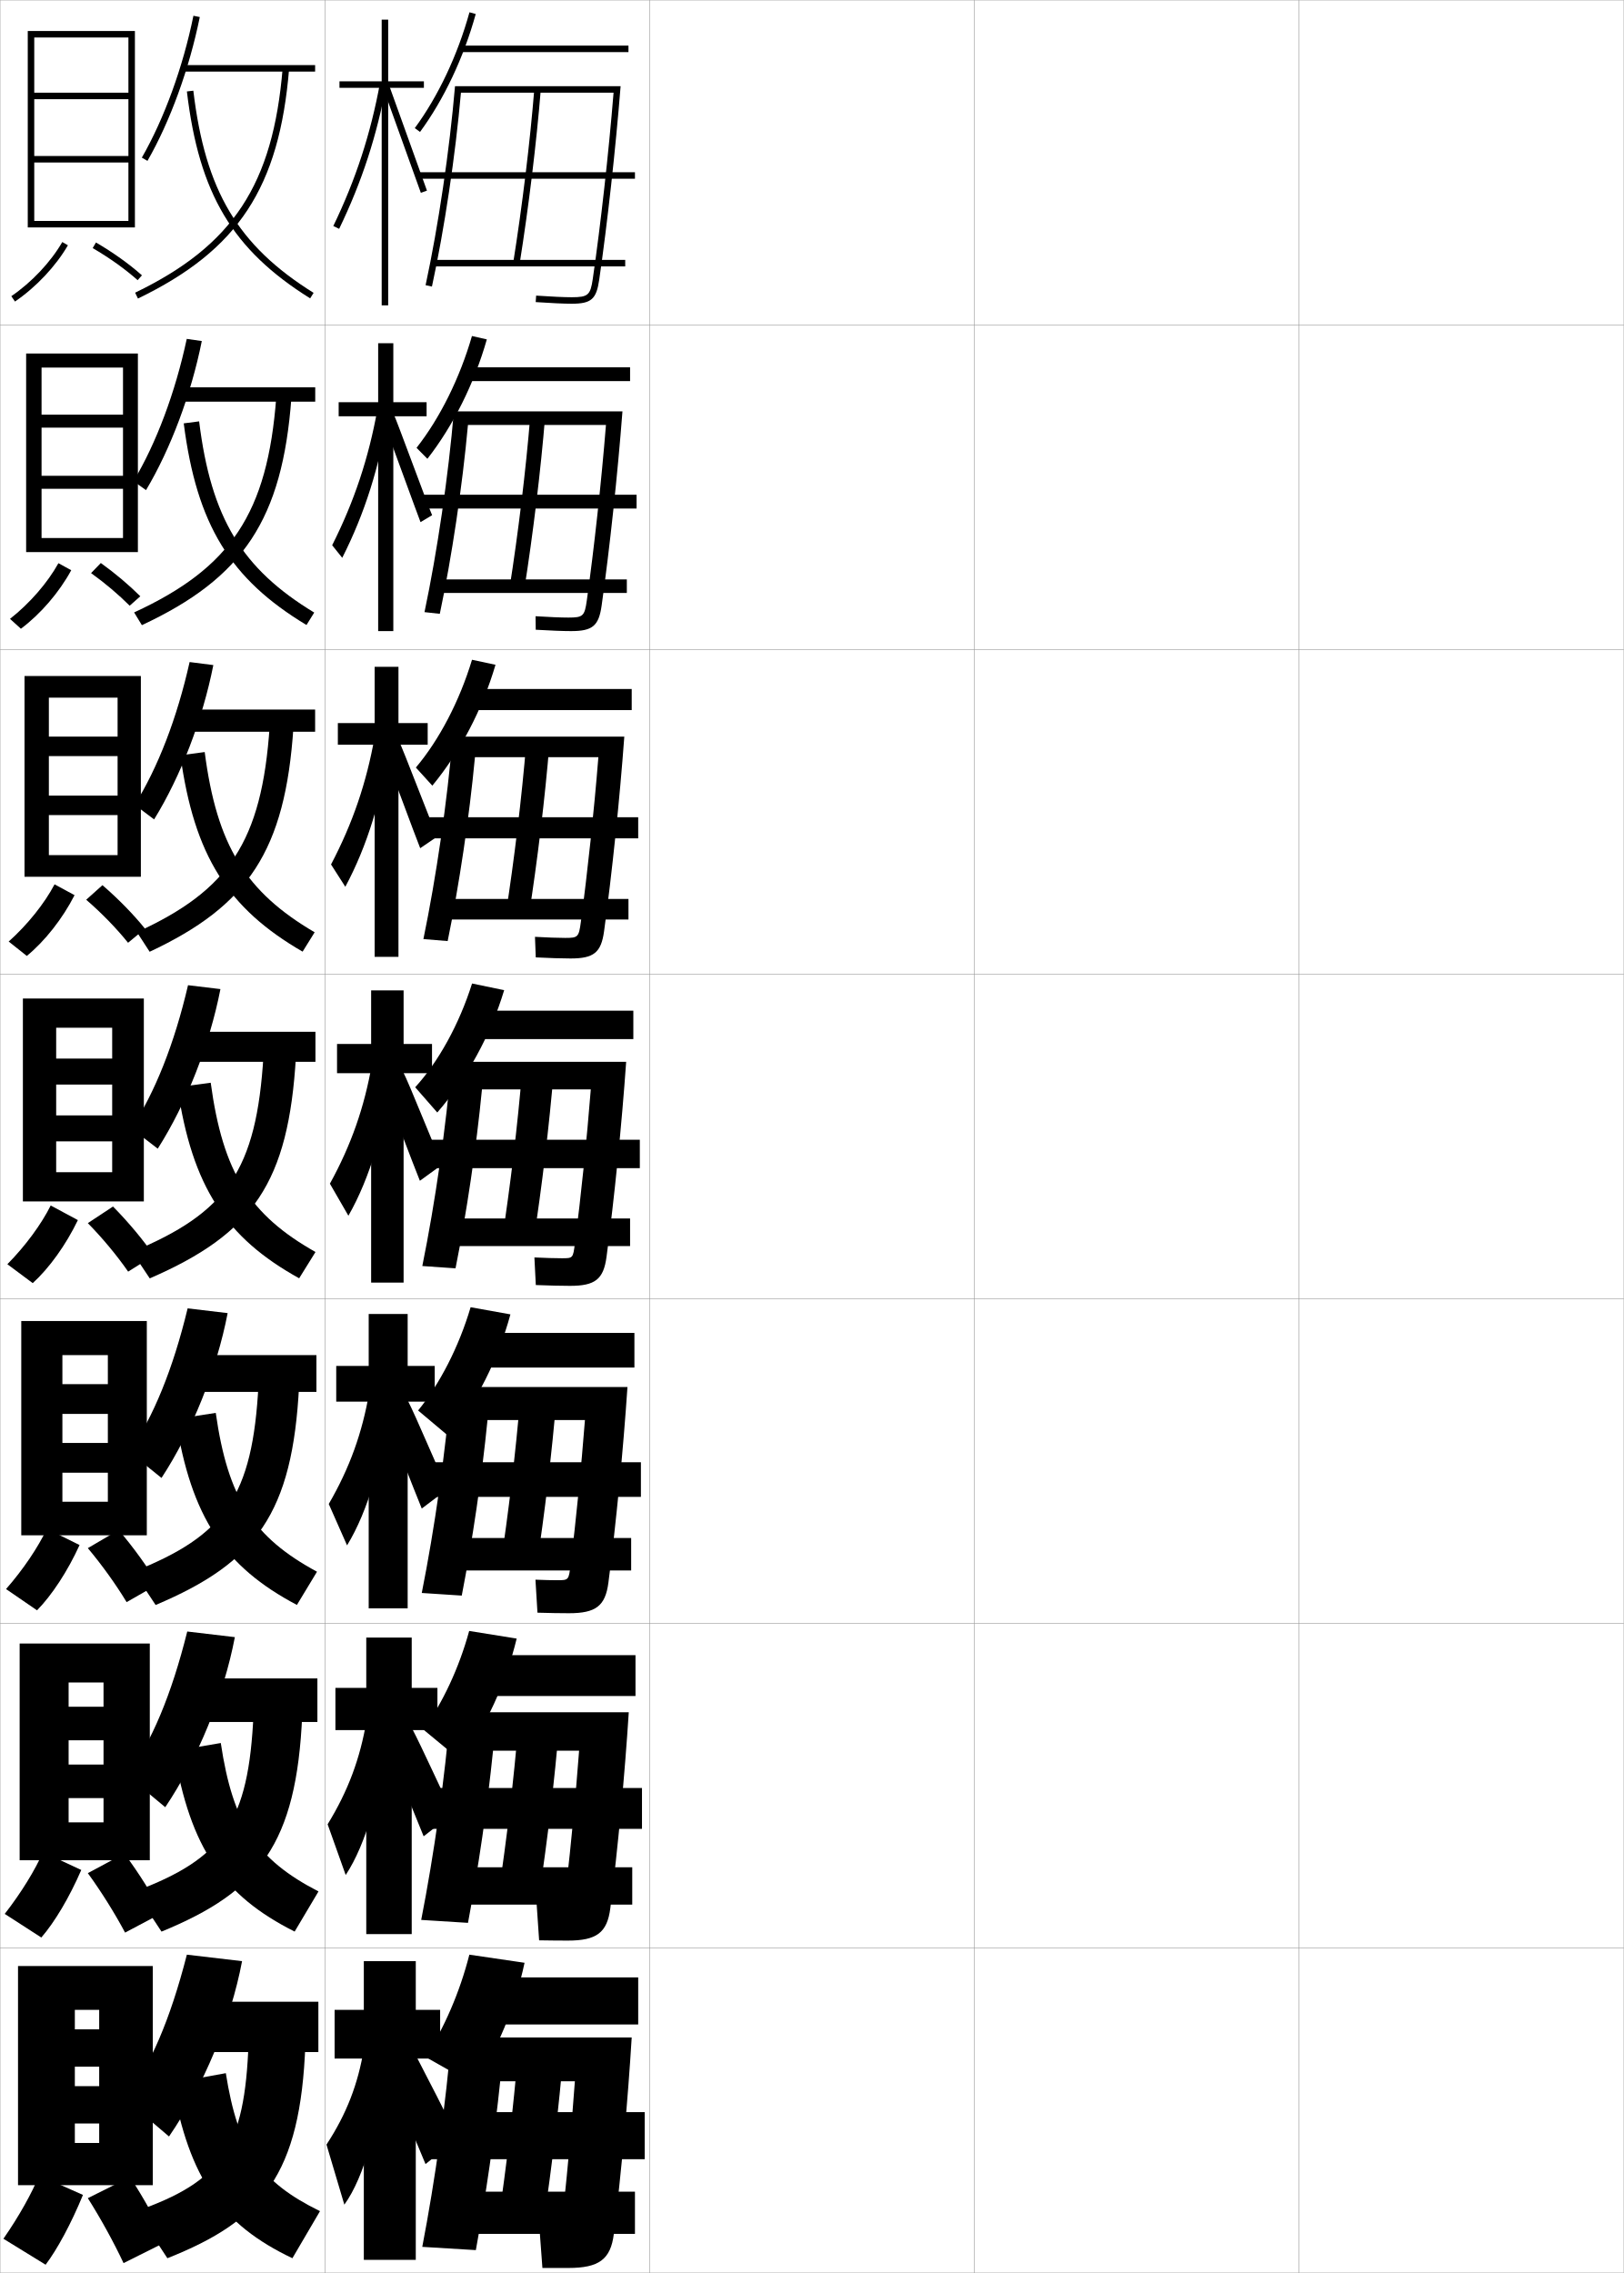
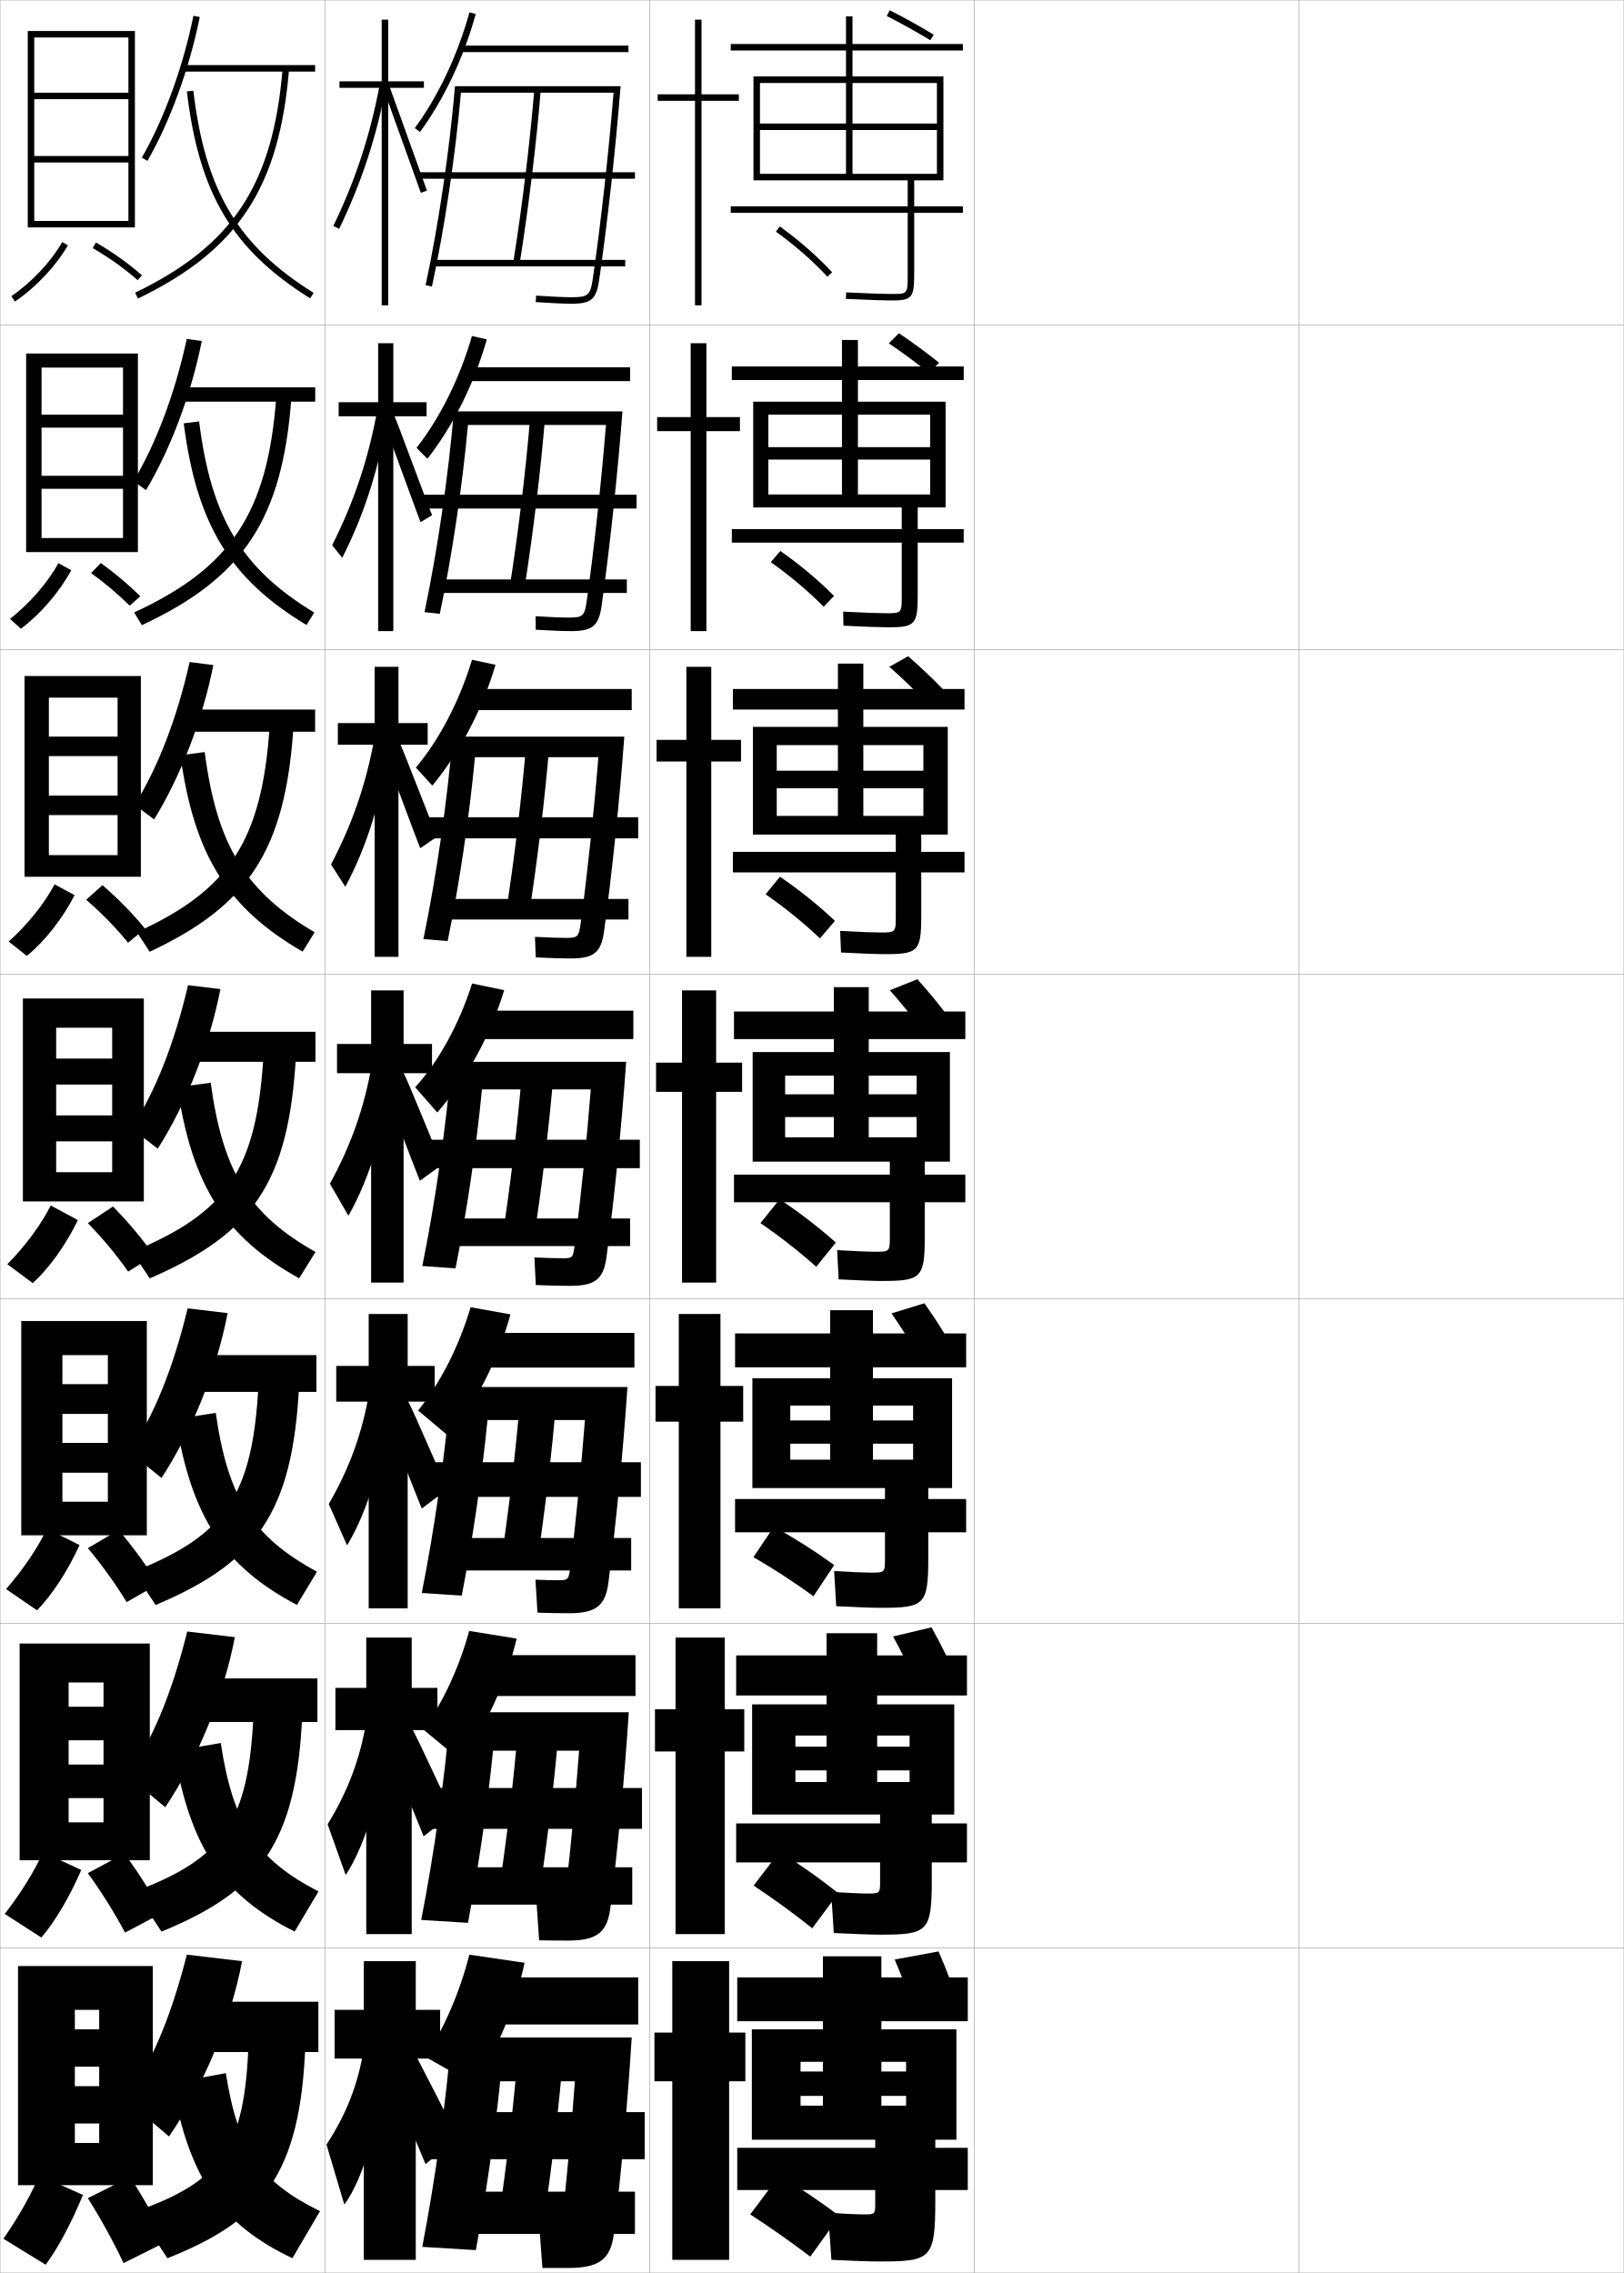
<svg xmlns="http://www.w3.org/2000/svg" width="500.1" height="700.1" viewBox="0 0 500.1 700.1" overflow="visible" enable-background="new 0 0 500.1 700.1" xml:space="preserve">
  <g id="glyphs">
    <g>
      <rect x="0.05" y="0.05" fill="none" stroke="#999999" stroke-width="0.1" width="100" height="100" />
      <rect x="0.05" y="100.05" fill="none" stroke="#999999" stroke-width="0.1" width="100" height="100" />
      <rect x="0.05" y="200.05" fill="none" stroke="#999999" stroke-width="0.1" width="100" height="100" />
      <rect x="0.05" y="300.05" fill="none" stroke="#999999" stroke-width="0.1" width="100" height="100" />
      <rect x="0.05" y="400.05" fill="none" stroke="#999999" stroke-width="0.1" width="100" height="100" />
      <rect x="0.05" y="500.05" fill="none" stroke="#999999" stroke-width="0.1" width="100" height="100" />
      <rect x="0.05" y="600.05" fill="none" stroke="#999999" stroke-width="0.1" width="100" height="100" />
      <rect x="100.05" y="0.05" fill="none" stroke="#999999" stroke-width="0.1" width="100" height="100" />
      <rect x="100.05" y="100.05" fill="none" stroke="#999999" stroke-width="0.1" width="100" height="100" />
      <rect x="100.05" y="200.05" fill="none" stroke="#999999" stroke-width="0.1" width="100" height="100" />
      <rect x="100.05" y="300.05" fill="none" stroke="#999999" stroke-width="0.1" width="100" height="100" />
      <rect x="100.05" y="400.05" fill="none" stroke="#999999" stroke-width="0.1" width="100" height="100" />
      <rect x="100.05" y="500.05" fill="none" stroke="#999999" stroke-width="0.1" width="100" height="100" />
      <rect x="100.05" y="600.05" fill="none" stroke="#999999" stroke-width="0.1" width="100" height="100" />
      <rect x="200.05" y="0.05" fill="none" stroke="#999999" stroke-width="0.1" width="100" height="100" />
      <rect x="200.05" y="100.05" fill="none" stroke="#999999" stroke-width="0.1" width="100" height="100" />
      <rect x="200.05" y="200.05" fill="none" stroke="#999999" stroke-width="0.1" width="100" height="100" />
      <rect x="200.05" y="300.05" fill="none" stroke="#999999" stroke-width="0.1" width="100" height="100" />
      <rect x="200.05" y="400.05" fill="none" stroke="#999999" stroke-width="0.1" width="100" height="100" />
      <rect x="200.05" y="500.05" fill="none" stroke="#999999" stroke-width="0.1" width="100" height="100" />
      <rect x="200.05" y="600.05" fill="none" stroke="#999999" stroke-width="0.1" width="100" height="100" />
      <rect x="300.05" y="0.05" fill="none" stroke="#999999" stroke-width="0.1" width="100" height="100" />
      <rect x="300.05" y="100.05" fill="none" stroke="#999999" stroke-width="0.1" width="100" height="100" />
      <rect x="300.05" y="200.05" fill="none" stroke="#999999" stroke-width="0.1" width="100" height="100" />
      <rect x="300.05" y="300.05" fill="none" stroke="#999999" stroke-width="0.1" width="100" height="100" />
      <rect x="300.05" y="400.05" fill="none" stroke="#999999" stroke-width="0.1" width="100" height="100" />
      <rect x="300.05" y="500.05" fill="none" stroke="#999999" stroke-width="0.1" width="100" height="100" />
      <rect x="300.05" y="600.05" fill="none" stroke="#999999" stroke-width="0.1" width="100" height="100" />
      <rect x="400.05" y="0.05" fill="none" stroke="#999999" stroke-width="0.1" width="100" height="100" />
      <rect x="400.05" y="100.05" fill="none" stroke="#999999" stroke-width="0.1" width="100" height="100" />
      <rect x="400.05" y="200.05" fill="none" stroke="#999999" stroke-width="0.1" width="100" height="100" />
      <rect x="400.05" y="300.05" fill="none" stroke="#999999" stroke-width="0.1" width="100" height="100" />
      <rect x="400.05" y="400.05" fill="none" stroke="#999999" stroke-width="0.1" width="100" height="100" />
      <rect x="400.05" y="500.05" fill="none" stroke="#999999" stroke-width="0.1" width="100" height="100" />
      <rect x="400.05" y="600.05" fill="none" stroke="#999999" stroke-width="0.1" width="100" height="100" />
    </g>
    <g>
      <path d="M43.683,48.552l1.734,0.996C52.418,37.344,58.291,21.197,61.53,5.249      l-1.961-0.398C56.372,20.598,50.581,36.526,43.683,48.552z" />
      <rect x="56.55" y="20.05" width="40.5" height="2" />
      <path d="M41.614,90.149l0.871,1.801c30.909-14.939,43.528-34.134,46.561-70.818      l-1.992-0.164C84.089,56.822,71.774,75.572,41.614,90.149z" />
      <path d="M57.557,28.168c3.747,31.504,14.036,48.776,37.963,63.729l1.061-1.695      C73.245,75.619,63.207,58.742,59.543,27.932L57.557,28.168z" />
    </g>
    <g>
      <path d="M44.972,150.964l-3.862-2.747c7.019-11.712,12.872-27.321,16.405-43.834      l4.634,0.665C58.873,121.396,52.567,138.232,44.972,150.964z" />
      <rect x="56.75" y="119.3" width="40.333" height="4.416" />
      <path d="M41.304,188.633l2.392,3.917c31.223-14.57,43.272-32.57,46.05-70.016      l-4.66-0.22C82.398,158.108,71.109,174.884,41.304,188.633z" />
      <path d="M56.588,130.398c4.002,31.235,14.332,47.973,37.802,62.108l2.384-3.83      c-22.29-13.529-31.746-29.084-35.448-58.892L56.588,130.398z" />
    </g>
    <g>
      <path d="M47.461,252.382l-5.99-4.498c7.141-11.398,13.055-26.689,16.924-43.967      l7.308,0.933C62.389,221.597,55.65,239.121,47.461,252.382z" />
      <rect x="56.883" y="218.55" width="40.167" height="6.833" />
      <path d="M42.176,287.116l3.914,6.034c30.286-14.2,41.765-31.007,44.29-69.212      l-7.328-0.276C80.642,259.394,70.377,274.197,42.176,287.116z" />
      <path d="M55.554,232.628c4.257,30.967,14.628,47.169,37.641,60.486l3.708-5.963      c-21.246-12.475-30.12-26.708-33.859-55.513L55.554,232.628z" />
    </g>
    <g>
      <g>
        <path d="M48.583,353.799l-8.117-6.248c7.262-11.085,13.238-26.057,17.443-44.101       l9.98,1.199C64.538,321.797,57.366,340.009,48.583,353.799z" />
        <rect x="57.149" y="317.8" width="40" height="9.25" />
        <path d="M40.683,385.6L46.118,393.75c31.85-13.83,42.758-29.443,45.029-68.409       l-9.996-0.332C79.019,360.68,69.779,373.51,40.683,385.6z" />
        <path d="M54.653,334.858c4.513,30.698,14.924,46.366,37.48,58.865l5.031-8.098       c-20.201-11.421-28.493-24.333-32.27-52.135L54.653,334.858z" />
      </g>
      <g>
        <path d="M49.738,455.216l-9.911-7.999c7.382-10.771,13.421-25.424,17.962-44.233       l12.32,1.466C66.72,421.996,59.115,440.897,49.738,455.216z" />
        <rect x="57.616" y="417.383" width="39.833" height="11.333" />
        <path d="M41.138,484.083l6.79,10.267c30.98-13.092,42.185-28.168,44.187-67.605       l-12.498-0.389C77.818,461.027,69.249,472.946,41.138,484.083z" />
        <path d="M54.118,437.089c4.754,30.328,15.025,45.455,37.321,57.243l6.188-10.231       c-19.588-10.611-27.42-22.522-31.18-48.923L54.118,437.089z" />
      </g>
      <g>
        <path d="M50.894,556.633l-11.706-9.749c7.502-10.458,13.605-24.792,18.481-44.367       L72.33,504.25C68.903,522.196,60.864,541.786,50.894,556.633z" />
        <rect x="58.083" y="516.967" width="39.667" height="13.416" />
        <path d="M41.594,582.566l8.145,12.384c30.111-12.354,41.611-26.893,43.343-66.804       l-14.999-0.443C76.618,561.376,68.719,572.384,41.594,582.566z" />
        <path d="M53.584,539.319c4.995,29.958,15.127,44.545,37.16,55.622l7.344-12.366       c-18.976-9.801-26.348-20.711-30.09-45.712L53.584,539.319z" />
      </g>
      <g>
        <path d="M52.05,658.05l-13.5-11.5c7.623-10.144,13.788-24.159,19-44.5l17,2       C71.086,622.396,62.613,642.675,52.05,658.05z" />
        <rect x="58.55" y="616.55" width="39.5" height="15.5" />
        <path d="M42.05,681.05l9.5,14.5c29.242-11.614,41.038-25.616,42.5-66l-17.5-0.5       C75.417,661.724,68.189,671.821,42.05,681.05z" />
        <path d="M69.55,638.55l-16.5,3c5.235,29.588,15.229,43.634,37,54l8.5-14.5       C80.187,672.059,73.275,662.15,69.55,638.55z" />
      </g>
    </g>
    <g>
      <polygon points="10.55,68.05 10.55,70.05 41.55,70.05 41.55,9.55 8.55,9.55       8.55,70.05 10.55,70.05 10.55,11.55 39.55,11.55 39.55,28.55       10.55,28.55 10.55,30.55 39.55,30.55 39.55,48.05 10.55,48.05       10.55,50.05 39.55,50.05 39.55,68.05 " />
      <path d="M3.487,91.224l1.125,1.652c6.496-4.423,12.59-10.9,16.304-17.326l-1.732-1      C15.614,80.728,9.746,86.961,3.487,91.224z" />
      <path d="M28.547,76.414c5.143,2.993,10.057,6.503,13.837,9.882l1.332-1.492      c-3.877-3.465-8.907-7.059-14.163-10.118L28.547,76.414z" />
    </g>
    <g>
      <polygon points="42.466,170.049 42.466,108.883 8.05,108.883 8.05,170.049       12.799,170.049 12.799,113.216 37.883,113.216 37.883,127.716 12.799,127.716       12.799,131.716 37.883,131.716 37.883,146.549 12.799,146.549 12.799,150.55       37.883,150.55 37.883,165.716 12.799,165.716 12.799,170.049 " />
      <path d="M3.081,190.611l3.354,3.043c6.01-4.477,11.795-11.178,15.503-18.021      l-3.944-2.167C14.654,179.509,9.109,185.891,3.081,190.611z" />
      <path d="M31.052,173.413l-3.005,3.107c4.312,3.089,8.472,6.618,11.889,10.046      l3.273-2.908C39.764,180.217,35.505,176.612,31.052,173.413z" />
    </g>
    <g>
      <polygon points="43.383,270.05 43.383,208.217 7.55,208.217 7.55,270.05       15.05,270.05 15.05,214.883 36.216,214.883 36.216,226.883 15.05,226.883       15.05,232.883 36.216,232.883 36.216,245.05 15.05,245.05 15.05,251.05       36.216,251.05 36.216,263.383 15.05,263.383 15.05,270.05 " />
      <path d="M2.675,289.999l5.583,4.435c5.524-4.531,11.001-11.456,14.703-18.718      l-6.156-3.333C13.695,278.292,8.472,284.821,2.675,289.999z" />
      <path d="M26.547,277.125c4.763,4.104,9.361,8.853,12.892,13.255l5.222-4.328      c-3.448-4.299-8.139-9.124-13.108-13.412L26.547,277.125z" />
    </g>
    <g>
      <polygon points="44.3,370.05 44.3,307.55 7.05,307.55 7.05,370.05       17.3,370.05 17.3,316.55 34.55,316.55 34.55,326.05 17.3,326.05       17.3,334.05 34.55,334.05 34.55,343.55 17.3,343.55 17.3,351.55       34.55,351.55 34.55,361.05 17.3,361.05 17.3,370.05 " />
      <path d="M2.269,389.387l7.812,5.826c5.039-4.585,10.207-11.733,13.902-19.413      l-8.367-4.5C12.735,377.073,7.835,383.751,2.269,389.387z" />
      <path d="M27.048,376.731c4.573,4.66,9.014,10.027,12.419,14.941l7.916-4.996      c-3.233-4.717-7.755-10.156-12.581-15.059L27.048,376.731z" />
    </g>
    <g>
      <g>
        <polygon points="45.216,472.883 45.216,406.883 6.55,406.883 6.55,472.883        19.216,472.883 19.216,417.383 33.216,417.383 33.216,426.328 19.216,426.328        19.216,435.494 33.216,435.494 33.216,444.438 19.216,444.438 19.216,453.605        33.216,453.605 33.216,462.549 19.216,462.549 19.216,472.883 " />
        <path d="M1.862,489.441l9.541,6.55c4.554-4.639,9.413-12.011,13.102-20.108       l-10.078-5C11.775,476.521,7.198,483.348,1.862,489.441z" />
        <path d="M27.048,476.837c4.383,5.216,8.666,11.203,11.946,16.628l9.611-5.497       c-3.019-5.134-7.371-11.189-12.054-16.706L27.048,476.837z" />
      </g>
      <g>
        <polygon points="46.133,572.966 46.133,506.216 6.05,506.216 6.05,572.966        21.133,572.966 21.133,518.216 31.883,518.216 31.883,525.688 21.133,525.688        21.133,536.022 31.883,536.022 31.883,543.494 21.133,543.494 21.133,553.827        31.883,553.827 31.883,561.3 21.133,561.3 21.133,572.966 " />
        <path d="M1.456,589.495l11.271,7.275c4.068-4.692,8.618-12.289,12.301-20.805       l-11.789-5.5C10.816,575.97,6.562,582.944,1.456,589.495z" />
        <path d="M27.049,576.943c4.193,5.771,8.318,12.378,11.473,18.313l11.305-5.998       c-2.804-5.551-6.986-12.223-11.527-18.354L27.049,576.943z" />
      </g>
      <g>
        <polygon points="47.05,673.05 47.05,605.55 5.55,605.55 5.55,673.05        23.05,673.05 23.05,619.05 30.55,619.05 30.55,625.05 23.05,625.05        23.05,636.55 30.55,636.55 30.55,642.55 23.05,642.55 23.05,654.05        30.55,654.05 30.55,660.05 23.05,660.05 23.05,673.05 " />
        <path d="M1.05,689.55l13,8c3.583-4.746,7.823-12.566,11.5-21.5l-13.5-6       C9.856,675.418,5.925,682.542,1.05,689.55z" />
        <path d="M27.05,677.05c4.003,6.325,7.97,13.552,11,20l13-6.5       c-2.589-5.969-6.602-13.255-11-20L27.05,677.05z" />
      </g>
    </g>
    <g>
      <polygon points="130.55,25.05 119.55,25.05 119.55,6.05 117.55,6.05       117.55,25.05 104.55,25.05 104.55,27.05 117.55,27.05 117.55,94.05       119.55,94.05 119.55,27.05 130.55,27.05 " />
      <path d="M102.649,69.614l1.801,0.871c7.014-14.52,11.648-28.74,14.583-44.756      l-1.967-0.359C114.164,41.203,109.583,55.263,102.649,69.614z" />
      <polygon points="118.11,27.392 129.607,59.384 131.492,58.716 119.989,26.708 " />
    </g>
    <g>
      <polygon points="131.383,123.883 121.133,123.883 121.133,105.716 116.466,105.716       116.466,123.883 104.3,123.883 104.3,128.216 116.466,128.216 116.466,194.383       121.133,194.383 121.133,128.216 131.383,128.216 " />
      <path d="M102.299,167.937l3.101,3.872c6.866-13.512,11.551-28.245,14.069-44.547      l-3.244-1.111C113.516,141.144,109.108,154.402,102.299,167.937z" />
      <path d="M117.928,129.408c0.74,1.737,10.935,29.848,11.582,31.41l3.575-2.13      c-0.737-1.478-11.012-29.504-11.752-30.923L117.928,129.408z" />
    </g>
    <g>
      <polygon points="131.716,222.716 122.717,222.716 122.717,205.383 115.383,205.383       115.383,222.716 104.05,222.716 104.05,229.383 115.383,229.383 115.383,294.716       122.717,294.716 122.717,229.383 131.716,229.383 " />
      <path d="M101.95,266.259l4.4,6.873c6.719-12.504,11.454-27.748,13.556-44.338      l-4.521-1.864C112.869,241.085,108.633,253.542,101.95,266.259z" />
      <path d="M117.746,230.425c1.48,3.474,10.373,27.703,11.666,30.828l5.266-3.592      c-1.475-2.955-10.521-27-12.001-29.839L117.746,230.425z" />
    </g>
    <g>
      <g>
        <polygon points="135.55,619.05 128.05,619.05 128.05,604.05 112.05,604.05        112.05,619.05 103.05,619.05 103.05,634.05 112.05,634.05 112.05,696.05        128.05,696.05 128.05,634.05 135.55,634.05 " />
        <path d="M112.05,631.05c-1.764,10.8-5.307,20.05-11.5,29.5l5.5,18.5       c6.129-8.473,11.064-25.761,11.5-43.5L112.05,631.05z" />
        <path d="M119.05,638.05c4.44,10.422,8.124,19.123,12,28.5l10-8       c-4.425-8.866-8.561-16.981-13-25.5L119.05,638.05z" />
      </g>
      <g>
        <polygon points="134.716,519.883 126.799,519.883 126.799,504.383 112.8,504.383        112.8,519.883 103.3,519.883 103.3,532.883 112.8,532.883 112.8,595.716        126.799,595.716 126.799,532.883 134.716,532.883 " />
        <path d="M100.899,561.894l5.567,15.624c6.276-9.48,11.162-26.258,12.014-43.709       l-5.599-3.872C110.931,541.575,107.214,551.626,100.899,561.894z" />
        <path d="M118.554,536.514c3.701,8.685,8.686,21.268,11.917,29.082l8.985-7.019       c-3.687-7.388-9.051-19.485-12.75-26.585L118.554,536.514z" />
      </g>
      <g>
        <polygon points="133.883,420.717 125.55,420.717 125.55,404.717 113.55,404.717        113.55,420.717 103.55,420.717 103.55,431.717 113.55,431.717 113.55,495.383        125.55,495.383 125.55,431.717 133.883,431.717 " />
        <path d="M101.25,463.238l5.634,12.748c6.424-10.488,11.259-26.755,12.528-43.919       l-5.699-3.244C111.577,441.301,107.687,452.153,101.25,463.238z" />
        <path d="M118.059,434.978c2.96,6.948,9.248,23.413,11.833,29.664l7.972-6.036       c-2.95-5.911-9.541-21.991-12.501-27.67L118.059,434.978z" />
      </g>
      <g>
        <polygon points="133.05,321.55 124.3,321.55 124.3,305.05 114.3,305.05        114.3,321.55 103.8,321.55 103.8,330.55 114.3,330.55 114.3,395.05        124.3,395.05 124.3,330.55 133.05,330.55 " />
        <path d="M101.6,364.582l5.7,9.873c6.571-11.496,11.356-27.252,13.042-44.129       l-5.798-2.616C112.222,341.026,108.158,352.681,101.6,364.582z" />
        <path d="M117.563,333.441c2.221,5.211,9.811,25.559,11.75,30.246l6.957-5.055       c-2.212-4.433-10.031-24.495-12.251-28.754L117.563,333.441z" />
      </g>
    </g>
    <g>
      <path d="M127.744,39.458l1.611,1.184c7.357-10.008,13.451-22.908,17.158-36.325      l-1.928-0.533C140.942,16.972,134.961,29.641,127.744,39.458z" />
      <rect x="142.05" y="14.05" width="51.5" height="2" />
      <path d="M140.132,26.55c-1.675,19.67-5.146,43.155-9.06,61.288l1.955,0.424      c3.836-17.664,7.237-40.442,8.933-59.712h47.002      c-1.52,18.661-3.956,40.521-6.401,57.356      c-0.729,5.011-1.458,5.644-6.511,5.644c-2.3,0-6.284-0.182-10.932-0.498      l-0.137,1.996c4.691,0.318,8.726,0.502,11.068,0.502      c6.034,0,7.621-1.375,8.489-7.356c2.541-17.51,5.057-40.366,6.594-59.644H140.132z" />
      <rect x="129.05" y="53.05" width="66.5" height="2" />
      <path d="M158.062,80.893l1.975,0.314c2.771-17.371,5.205-37.4,6.51-53.577      l-1.994-0.16C163.253,43.598,160.826,63.569,158.062,80.893z" />
      <rect x="133.55" y="80.05" width="59" height="2" />
    </g>
    <g>
      <g>
        <path d="M128.286,137.933l3.34,3.38c7.946-10.175,14.437-23.187,18.305-36.776       l-4.58-1.04C141.6,116.476,135.49,128.761,128.286,137.933z" />
        <rect x="142.8" y="113.133" width="51.25" height="4.25" />
        <path d="M139.773,126.716c-1.65,19.663-5.123,43.31-9.038,61.824l4.712,0.52       c3.685-17.404,6.963-39.373,8.669-58.177h42.506       c-1.424,17.634-3.646,38.004-5.898,54.047       c-0.678,4.862-1.171,5.286-5.676,5.286c-2.233,0-5.892-0.151-10.109-0.415       l0.053,4.163c4.591,0.266,8.275,0.419,10.89,0.419       c6.593,0,8.522-1.581,9.408-7.88c2.497-17.669,4.939-40.559,6.411-59.787       H139.773z" />
        <rect x="129.133" y="152.383" width="66.917" height="4.25" />
        <path d="M161.456,181.597c2.699-17.085,5.106-36.936,6.424-53.231l-4.578-0.134       c-1.314,16.255-3.716,36.057-6.409,53.103L161.456,181.597z" />
        <rect x="134.549" y="178.466" width="58.5" height="4.167" />
      </g>
      <g>
        <path d="M128.078,236.408l5.069,5.578c8.536-10.343,15.423-23.466,19.453-37.227       l-7.232-1.546C141.508,215.98,135.27,227.882,128.078,236.408z" />
        <rect x="143.55" y="212.216" width="51" height="6.5" />
        <path d="M139.414,226.883c-1.625,19.656-5.098,43.464-9.016,62.359l7.469,0.615       c3.534-17.143,6.689-38.303,8.406-56.641h38.011       c-1.33,16.607-3.337,35.487-5.394,50.738       c-0.628,4.713-0.885,4.929-4.841,4.929c-2.167,0-5.5-0.121-9.288-0.332       l0.242,6.331c4.492,0.212,7.826,0.335,10.712,0.335       c7.151,0,9.423-1.787,10.326-8.404c2.453-17.829,4.821-40.751,6.229-59.93       H139.414z" />
        <rect x="129.216" y="251.716" width="67.333" height="6.5" />
        <path d="M162.875,281.987c2.627-16.798,5.007-36.471,6.339-52.884l-7.162-0.107       c-1.329,16.381-3.706,36.015-6.327,52.782L162.875,281.987z" />
        <rect x="135.55" y="276.883" width="58" height="6.333" />
      </g>
      <g>
        <path d="M127.87,334.883l6.799,7.774c9.125-10.51,16.408-23.744,20.6-37.677       l-9.885-2.053C141.416,315.485,135.049,327.003,127.87,334.883z" />
        <rect x="144.3" y="311.3" width="50.75" height="8.75" />
        <path d="M139.056,327.05c-1.601,19.649-5.074,43.617-8.994,62.895l10.227,0.711       c3.383-16.882,6.415-37.233,8.143-55.105h33.516       c-1.234,15.579-3.027,32.97-4.891,47.428       c-0.577,4.565-0.598,4.572-4.006,4.572c-2.1,0-5.107-0.091-8.466-0.249       l0.432,8.498c4.393,0.159,7.376,0.251,10.534,0.251       c7.709,0,10.324-1.992,11.244-8.928c2.408-17.988,4.703-40.943,6.047-60.072       H139.056z" />
        <rect x="129.3" y="351.05" width="67.75" height="8.75" />
        <path d="M164.294,382.378c2.555-16.512,4.908-36.006,6.254-52.538l-9.746-0.08       c-1.344,16.508-3.695,35.972-6.246,52.462L164.294,382.378z" />
        <rect x="136.55" y="375.3" width="57.5" height="8.5" />
      </g>
    </g>
    <g>
      <path d="M128.764,434.438l9.532,8.016c8.417-10.508,15.108-23.671,18.9-37.617      l-12.257-2.202C141.317,414.853,135.458,426.233,128.764,434.438z" />
      <rect x="144.217" y="410.55" width="51.166" height="10.667" />
      <path d="M138.864,427.216c-1.576,19.643-5.05,43.771-8.973,63.43l12.317,0.808      c3.263-16.777,6.198-36.545,7.929-54.07h30.01      c-1.141,14.678-2.737,30.799-4.427,44.618c-0.562,4.702-0.586,4.716-4.171,4.716      c-2.033,0-3.715-0.061-6.644-0.166l0.621,10.165      c4.293,0.106,6.259,0.167,9.689,0.167c8.268,0,11.225-2.198,12.162-9.451      c2.364-18.147,4.586-41.136,5.865-60.216H138.864z" />
      <rect x="129.884" y="450.383" width="67.499" height="10.667" />
      <path d="M165.213,482.769c2.482-16.227,4.81-35.542,6.169-52.192l-11.164-0.054      c-1.357,16.635-3.685,35.93-6.164,52.142L165.213,482.769z" />
      <rect x="137.383" y="473.716" width="57" height="10.001" />
    </g>
    <g>
      <path d="M130.399,532.728l11.524,9.524c7.709-10.506,13.809-23.598,17.2-37.559      l-14.628-2.351C141.383,513.745,136.299,524.54,130.399,532.728z" />
      <rect x="144.133" y="509.8" width="51.583" height="12.583" />
      <path d="M138.671,527.383c-1.551,19.636-5.025,43.926-8.951,63.965l14.409,0.904      c3.144-16.674,5.981-35.858,7.714-53.035h26.505      c-1.046,13.776-2.447,28.627-3.964,41.809      c-0.548,4.838-0.573,4.857-4.335,4.857c-1.967,0-2.324-0.03-4.822-0.083      l0.811,11.833c4.193,0.053,5.143,0.084,8.844,0.084      c8.826,0,12.126-2.404,13.082-9.977c2.32-18.306,4.467-41.327,5.682-60.357      H138.671z" />
      <rect x="130.466" y="550.717" width="67.25" height="12.583" />
      <path d="M166.131,583.159c2.41-15.94,4.711-35.077,6.085-51.846l-12.582-0.027      c-1.373,16.762-3.673,35.888-6.082,51.821L166.131,583.159z" />
      <rect x="138.216" y="575.133" width="56.5" height="11.5" />
    </g>
    <g>
      <path d="M131.05,633.55l15,8.5c7.001-10.504,12.51-23.525,15.5-37.5l-17-2.5      C141.621,613.588,136.777,624.695,131.05,633.55z" />
      <rect x="144.55" y="609.05" width="52" height="14.5" />
      <path d="M138.979,627.55c-1.526,19.629-5.001,44.079-8.93,64.5l16.5,1      c3.023-16.569,5.765-35.17,7.5-52h23c-0.952,12.876-2.157,26.456-3.5,39      c-0.533,4.974-0.561,5-4.5,5c-1.9,0-0.932,0-3,0l1,13.5c4.094,0,4.026,0,8,0      c9.384,0,13.027-2.609,14-10.5c2.275-18.465,4.349-41.52,5.5-60.5H138.979z" />
      <rect x="131.55" y="650.55" width="67" height="14.5" />
      <path d="M167.55,683.55c2.338-15.654,4.612-34.612,6-51.5h-14      c-1.387,16.888-3.662,35.845-6,51.5H167.55z" />
      <rect x="139.55" y="675.05" width="56" height="13" />
    </g>
+     <g>
+       <polygon points="227.55,29.05 216.05,29.05 216.05,6.05 214.05,6.05       214.05,29.05 202.55,29.05 202.55,31.05 214.05,31.05 214.05,94.05       216.05,94.05 216.05,31.05 227.55,31.05 " />
+       <polygon points="227.883,128.466 217.549,128.466 217.549,105.716 212.716,105.716       212.716,128.466 202.383,128.466 202.383,132.799 212.716,132.799 212.716,194.383       217.549,194.383 217.549,132.799 227.883,132.799 " />
+       <polygon points="228.217,227.883 219.05,227.883 219.05,205.383 211.383,205.383       211.383,227.883 202.216,227.883 202.216,234.55 211.383,234.55 211.383,294.716       219.05,294.716 219.05,234.55 228.217,234.55 " />
+       <polygon points="228.55,327.3 220.55,327.3 220.55,305.05 210.05,305.05       210.05,327.3 202.05,327.3 202.05,336.3 210.05,336.3 210.05,395.05       220.55,395.05 220.55,336.3 228.55,336.3 " />
+       <polygon points="228.883,426.883 221.883,426.883 221.883,404.717 209.049,404.717       209.049,426.883 201.883,426.883 201.883,437.883 209.049,437.883 209.049,495.383       221.883,495.383 221.883,437.883 228.883,437.883 " />
+       <polygon points="229.216,526.467 223.216,526.467 223.216,504.383 208.05,504.383       208.05,526.467 201.717,526.467 201.717,539.467 208.05,539.467 208.05,595.717       223.216,595.717 223.216,539.467 229.216,539.467 " />
+       <polygon points="229.55,626.05 224.55,626.05 224.55,604.05 207.05,604.05       207.05,626.05 201.55,626.05 201.55,641.05 207.05,641.05 207.05,696.05       224.55,696.05 224.55,641.05 229.55,641.05 " />
+     </g>
+     <g>
+       <path d="M273.102,4.943c4.306,2.161,9.2,4.88,13.427,7.46l1.043-1.707      c-4.272-2.607-9.22-5.355-13.573-7.54L273.102,4.943z" />
+       <path d="M279.55,55.55v8h-54.5v2h54.5v19c0,6,0,6-5,6c-2.056,0-7.835-0.187-13.949-0.499      l-0.102,1.998c6.146,0.313,11.97,0.501,14.051,0.501c6.28,0,7-0.822,7-8v-19h15v-2      h-15v-8h9v-32h-28v-8h34v-2h-34v-8.5h-2v8.5h-35.5v2h35.5v8h-28.5v32h2v-30h26.5v28h2v-28h26v12.5h-54.5v2h54.5v13.5h-54.5v2      H279.55z" />
+       <path d="M238.968,71.363c5.732,4.099,11.508,9.152,15.847,13.864l1.471-1.355      c-4.427-4.808-10.314-9.96-16.153-14.136L238.968,71.363z" />
+     </g>
+     <g>
+       <path d="M286.001,114.799c-3.86-3.121-8.317-6.38-12.272-9.05l3.111-3.111      c4.005,2.681,8.508,5.966,12.395,9.117L286.001,114.799z" />
+       <path d="M273.55,193.216c8.235,0,9.083-0.86,9.083-9.833v-16.25h14.167v-4.167      h-14.167v-6.667h8.584v-32.584h-27.001v-6.666h32.584v-4.167h-32.584v-8.167      h-4.916v8.167h-33.917v4.167h33.917v6.666h-27.333v32.584h4.667v-28.583h22.667      v24.583h4.916v-24.583h22.25v10h-49.833v3.833h49.833v10.751h-49.833v4h41.083v6.667      h-52.333v4.167h52.333v16.167c0,5.577-0.009,5.583-4.916,5.583      c-1.962,0-7.218-0.179-13.126-0.5l0.085,4.332      C265.957,193.039,271.385,193.216,273.55,193.216z" />
+       <path d="M256.863,183.566c-4.695-4.758-10.618-9.74-16.544-13.863l-2.94,3.452      c5.787,4.069,11.696,9.056,16.289,13.721L256.863,183.566z" />
+     </g>
+     <g>
+       <path d="M285.009,216.021c-3.494-3.661-7.515-7.462-11.118-10.639l5.792-3.261      c3.656,3.177,7.715,6.999,11.215,10.694L285.009,216.021z" />
+       <path d="M272.55,293.883c10.19,0,11.166-0.898,11.166-11.666v-13.5h13.334v-6.333      h-13.334v-5.333h8.168v-33.167h-26.001v-5.333h31.167v-6.333h-31.167v-7.833      h-7.833v7.833h-32.333v6.333h32.333v5.333h-26.167v33.167h7.333v-27.542h18.833      v21.792h7.833v-21.792h18.5v7.875h-45.167v5.417h45.167v8.5h-45.167v5.75h36.667      v5.333h-50.167v6.333h50.167v13.333c0,5.154-0.018,5.167-4.833,5.167      c-1.869,0-6.6-0.172-12.303-0.5l0.271,6.666      C265.271,293.715,270.301,293.883,272.55,293.883z" />
+       <path d="M257.14,283.639c-4.964-4.708-10.921-9.52-16.935-13.59l-4.415,5.398      c5.842,4.04,11.884,8.959,16.732,13.577L257.14,283.639z" />
+     </g>
+     <g>
+       <path d="M284.017,317.242c-3.128-4.201-6.712-8.543-9.964-12.229l8.472-3.411      c3.309,3.673,6.922,8.031,10.036,12.271L284.017,317.242z" />
+       <path d="M271.55,394.55c12.146,0,13.25-0.938,13.25-13.5v-10.75h12.5v-8.5h-12.5v-4h7.75v-33.75h-25v-4h29.75      v-8.5h-29.75v-7.5h-10.75v7.5h-30.75v8.5h30.75v4h-25v33.75h10v-26.5h15v19h10.75v-19h14.75v5.75h-40.5v7h40.5v6.25h-40.5v7.5      h32.25v4h-48v8.5h48v10.5c0,4.731-0.026,4.75-4.75,4.75c-1.775,0-5.981-0.164-11.479-0.5l0.459,9      C264.584,394.392,269.217,394.55,271.55,394.55z" />
+       <path d="M257.417,382.711c-5.233-4.657-11.225-9.3-17.326-13.317l-5.889,7.345      c5.896,4.01,12.072,8.861,17.174,13.434L257.417,382.711z" />
+     </g>
+     <g>
+       <path d="M283.36,418.345c-2.762-4.742-5.908-9.625-8.809-13.818l10.148-3.107      c2.96,4.168,6.129,9.063,8.857,13.846L283.36,418.345z" />
+       <path d="M271.384,495.216c13.392,0,14.5-0.926,14.5-15.332v-7.918h11.666v-10.25h-11.666      v-3.375h7.332v-33.832h-24.369v-3.375h28.703v-10.418h-28.703v-7.166h-13.167v7.166      h-29.296v10.418h29.296v3.375h-23.963v33.832h11.667v-25.416h12.296v16.666h13.167      v-16.666h12.369v4.584h-37.833v7.166h37.833v4.916h-37.833v8.75h29.167v3.375h-46.167      v10.25h46.167v8.084c0,4.305-0.039,4.334-4.334,4.334      c-1.832,0-5.963-0.168-11.318-0.5l0.639,10.832      C264.022,495.058,268.755,495.216,271.384,495.216z" />
+       <path d="M256.9,482.043c-5.81-4.212-12.134-8.253-18.584-11.776l-6.288,9.356      c6.216,3.557,12.843,7.888,18.5,12.028L256.9,482.043z" />
+     </g>
+     <g>
+       <path d="M282.705,519.447c-2.396-5.284-5.105-10.706-7.654-15.409L286.875,501.234      c2.612,4.664,5.338,10.097,7.679,15.423L282.705,519.447z" />
+       <path d="M271.217,595.883c14.639,0,15.75-0.914,15.75-17.166v-5.084h10.833v-12h-10.833v-2.75      h6.916v-33.916h-23.74v-2.75h27.657v-12.334h-27.657v-6.833h-15.583v6.833h-27.843      v12.334h27.843v2.75h-22.926v33.916h13.333v-24.333h9.593v14.333h15.583v-14.333      h9.99v3.417h-35.166v7.333h35.166v3.583h-35.166v10h26.083v2.75h-44.333v12h44.333      v5.667c0,3.877-0.051,3.917-3.917,3.917c-1.889,0-5.945-0.17-11.159-0.5      l0.819,12.666C263.462,595.723,268.294,595.883,271.217,595.883z" />
+       <path d="M258.172,583.104c-5.771-4.557-11.833-8.859-18.108-12.772l-7.963,10.448      c6.007,3.95,12.449,8.665,18.058,13.145L258.172,583.104z" />
+     </g>
+     <g>
+       <path d="M282.05,620.55c-2.03-5.825-4.303-11.787-6.5-17l13.5-2.5      c2.265,5.16,4.546,11.13,6.5,17L282.05,620.55z" />
+       <path d="M266.05,682.05c-1.945,0-5.928-0.172-11-0.5l1,14.5c6.852,0.339,11.783,0.5,15,0.5      c15.886,0,17-0.902,17-19v-3h10v-13h-10v-2.5h6.5v-34h-23.11v-2.5h26.61v-13.5h-26.61v-6.5h-18v6.5      h-26.39v13.5h26.39v2.5h-21.89v34h15v-24h6.89v13.5h18v-13.5h7.61v3h-32.5v7.5h32.5v3h-32.5v10.5h23      v2.5h-42.5v13h42.5v4C269.55,682,269.487,682.05,266.05,682.05z" />
+       <path d="M258.55,682.55c-6.041-4.506-12.137-8.639-18.5-12.5l-9,12      c6.062,3.92,12.638,8.567,18.5,13L258.55,682.55z" />
+     </g>
  </g>
</svg>
